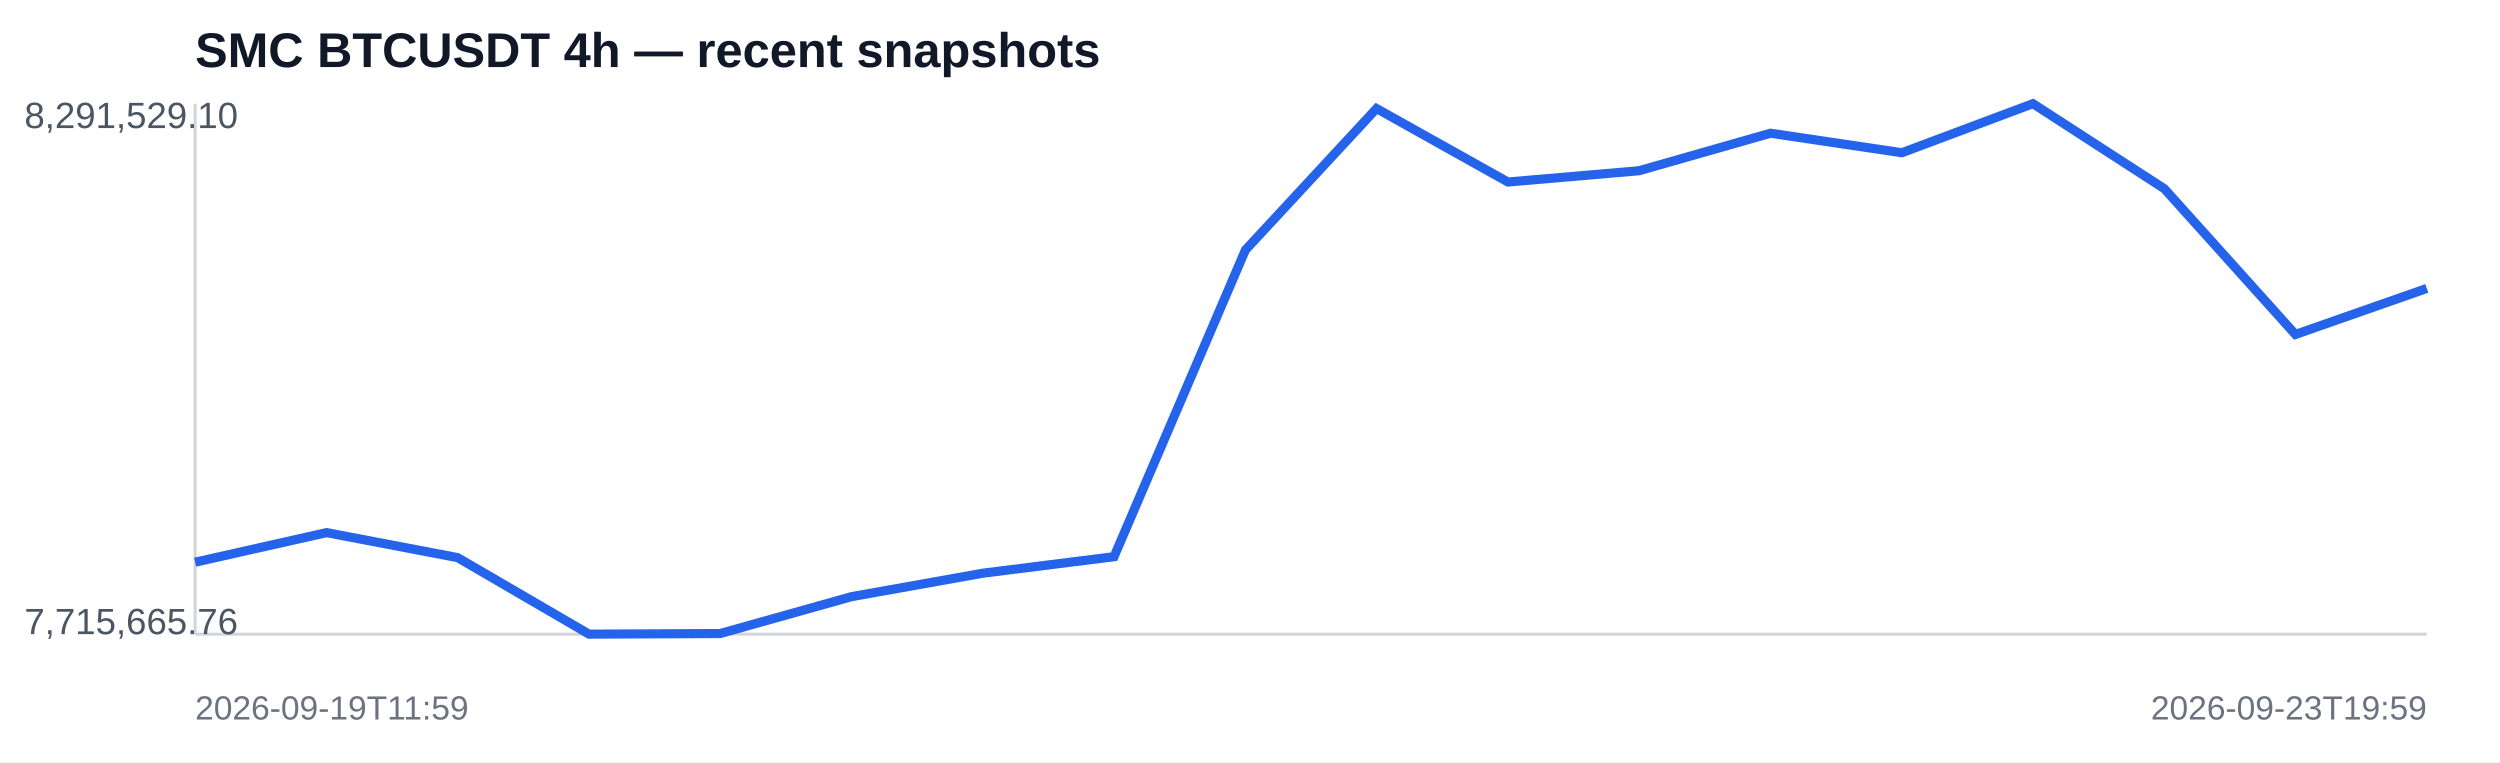
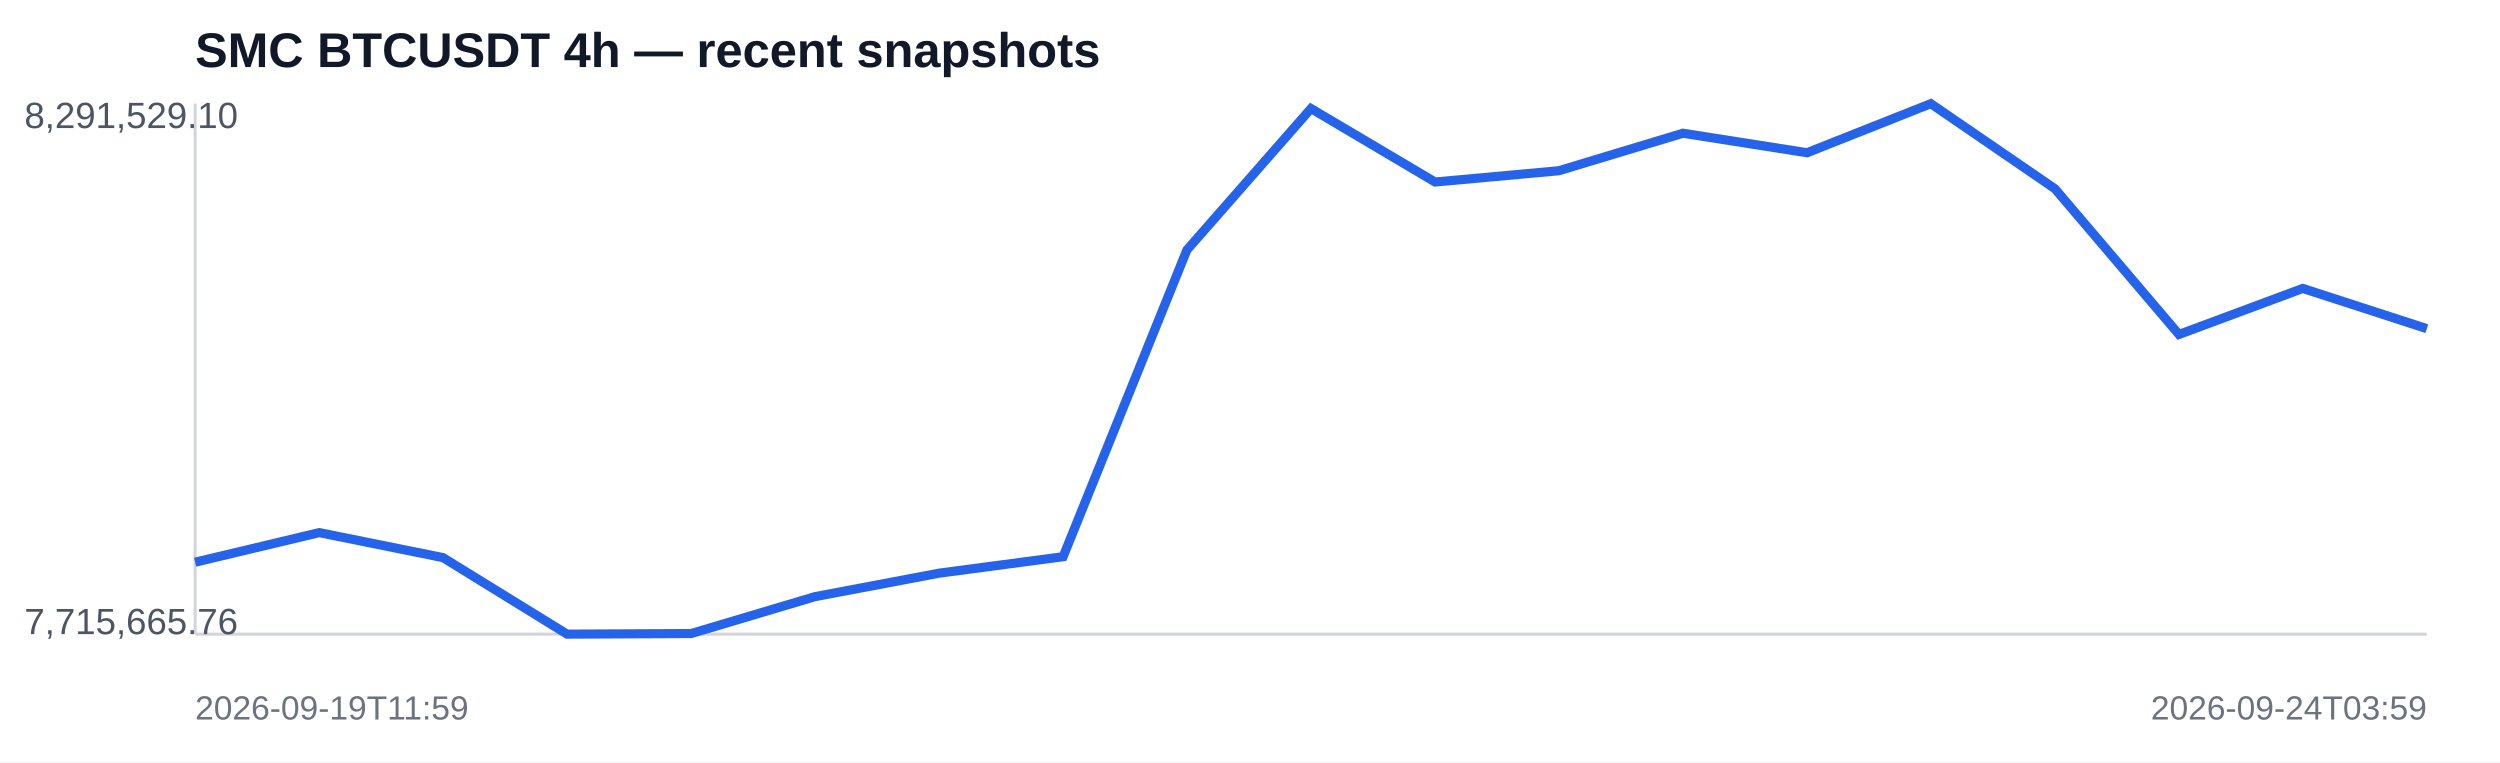
<svg xmlns="http://www.w3.org/2000/svg" width="820" height="250" viewBox="0 0 820 250">
  <rect width="100%" height="100%" fill="#ffffff" />
  <text x="64" y="22" font-family="Arial,sans-serif" font-size="16" font-weight="700" fill="#111827">SMC BTCUSDT 4h — recent snapshots</text>
  <line x1="64" y1="208" x2="796" y2="208" stroke="#d1d5db" />
  <line x1="64" y1="34" x2="64" y2="208" stroke="#d1d5db" />
-   <polyline fill="none" stroke="#2563eb" stroke-width="3" points="64.0,184.4 107.1,174.7 150.1,182.9 193.2,208.0 236.2,207.8 279.3,195.7 322.4,188.0 365.4,182.6 408.5,82.0 451.5,35.6 494.6,59.7 537.6,56.0 580.7,43.7 623.8,50.1 666.8,34.0 709.9,61.9 752.9,109.7 796.0,94.6" />
+   <polyline fill="none" stroke="#2563eb" stroke-width="3" points="64.0,184.4 104.7,174.7 145.3,182.9 186.0,208.0 226.7,207.8 267.3,195.7 308.0,188.0 348.7,182.6 389.3,82.0 430.0,35.6 470.7,59.7 511.3,56.0 552.0,43.7 592.7,50.1 633.3,34.0 674.0,61.9 714.7,109.7 755.3,94.6 796.0,107.8" />
  <text x="8" y="42" font-family="Arial,sans-serif" font-size="12" fill="#4b5563">8,291,529.10</text>
  <text x="8" y="208" font-family="Arial,sans-serif" font-size="12" fill="#4b5563">7,715,665.76</text>
  <text x="64" y="236" font-family="Arial,sans-serif" font-size="11" fill="#6b7280">2026-09-19T11:59</text>
-   <text x="796" y="236" text-anchor="end" font-family="Arial,sans-serif" font-size="11" fill="#6b7280">2026-09-23T19:59</text>
+   <text x="796" y="236" text-anchor="end" font-family="Arial,sans-serif" font-size="11" fill="#6b7280">2026-09-24T03:59</text>
</svg>
